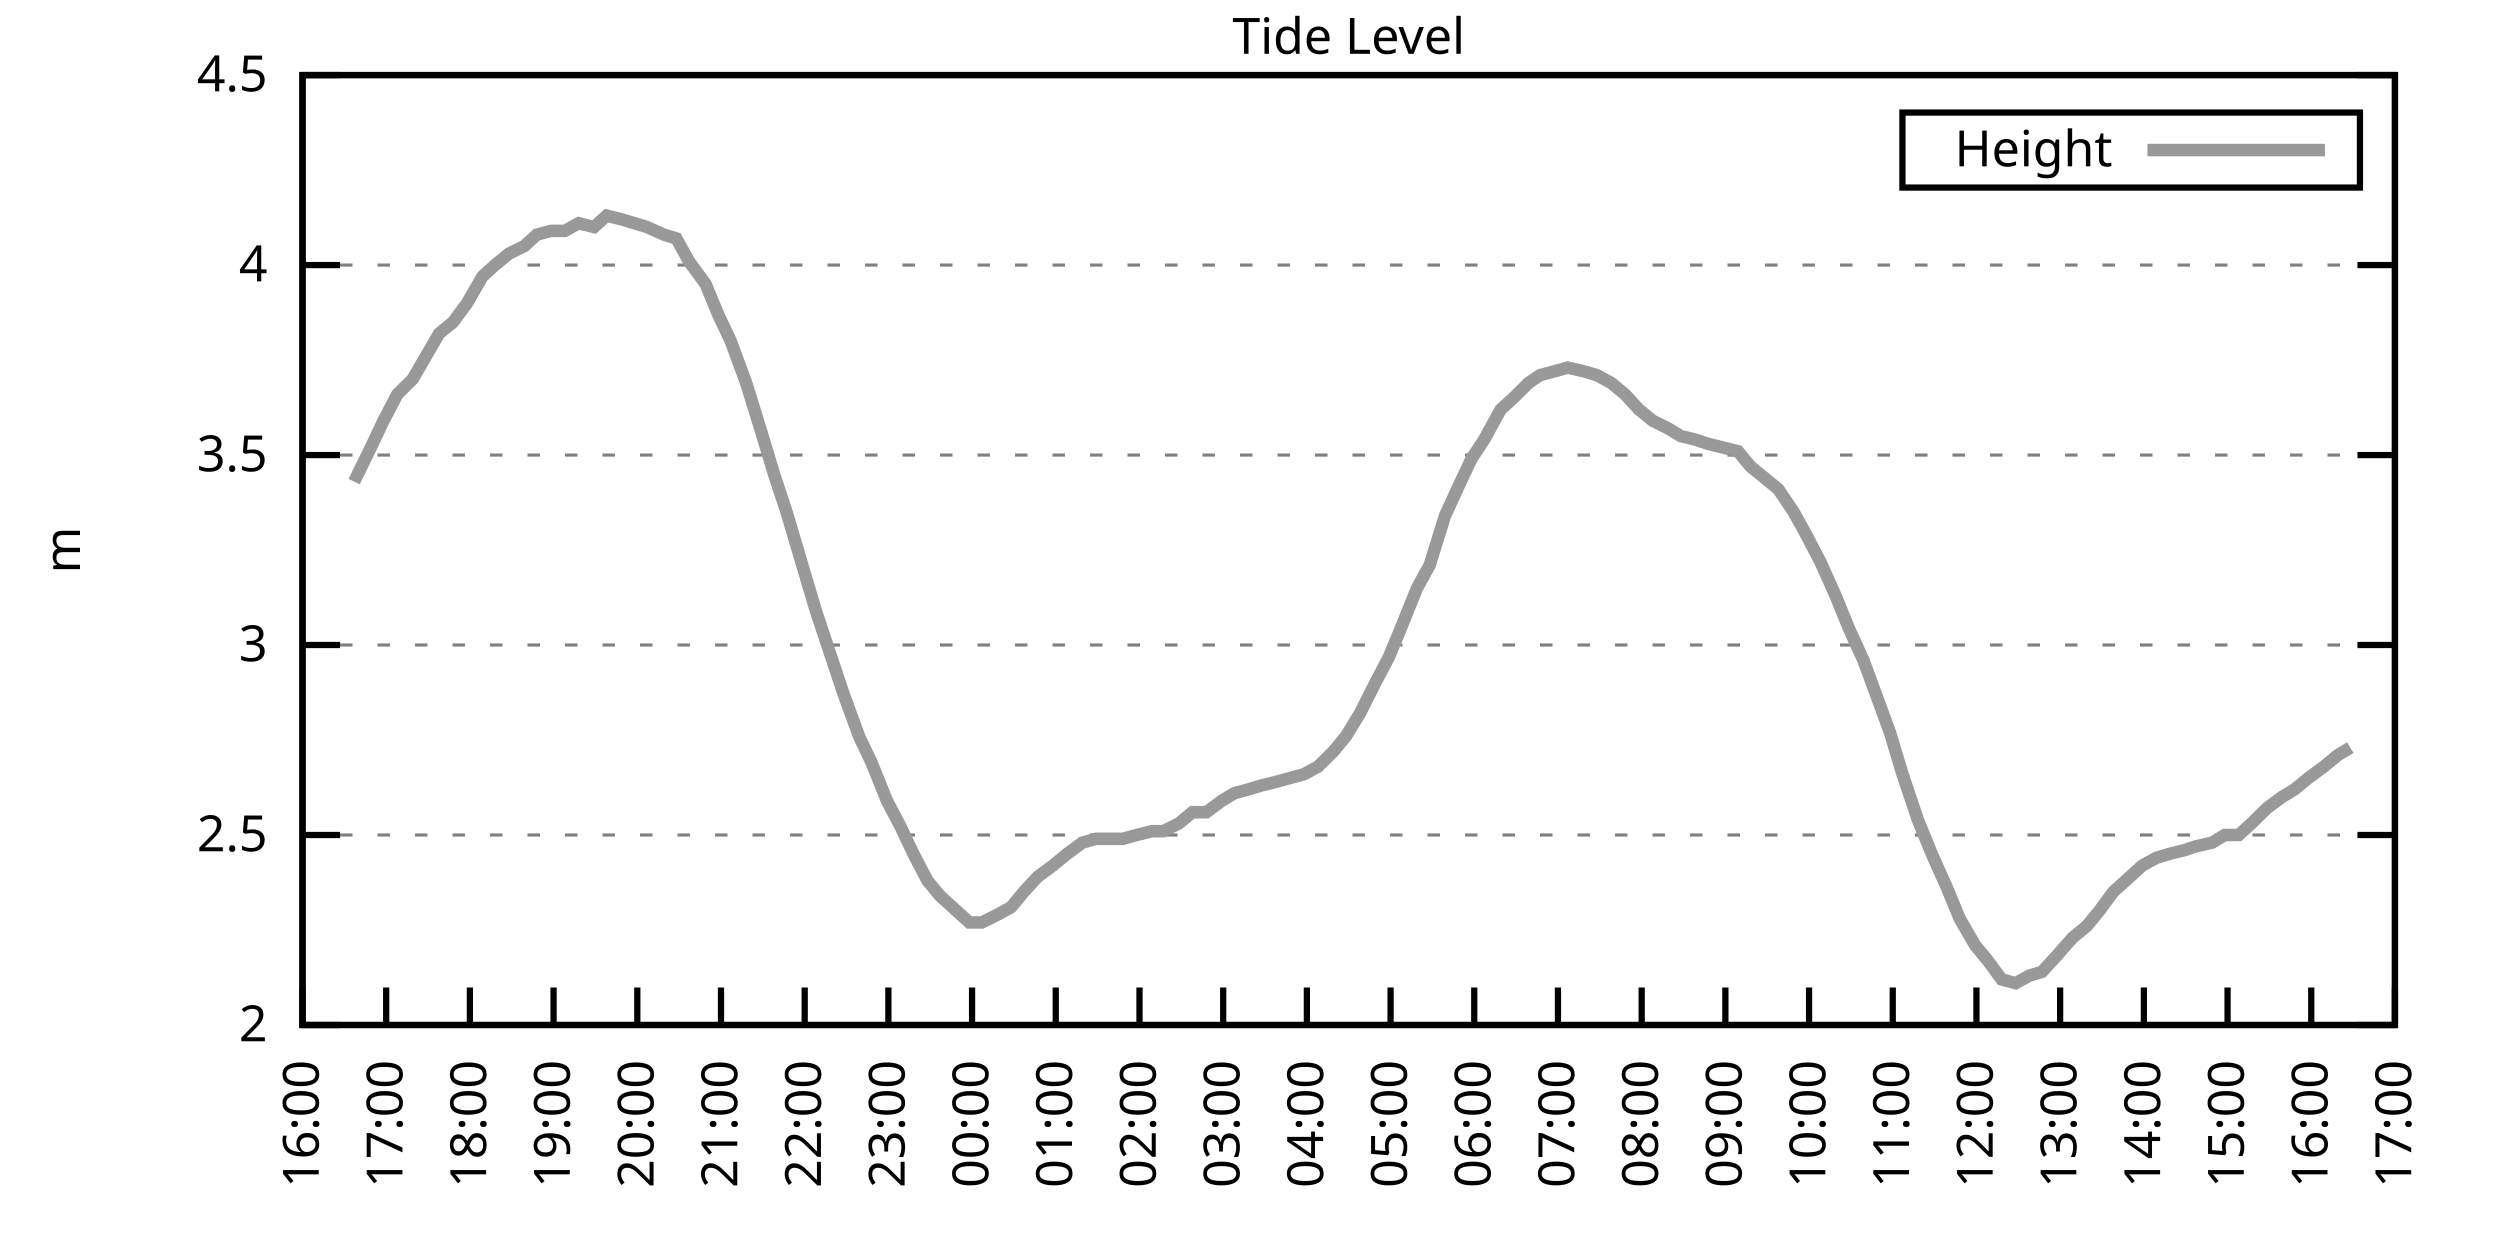
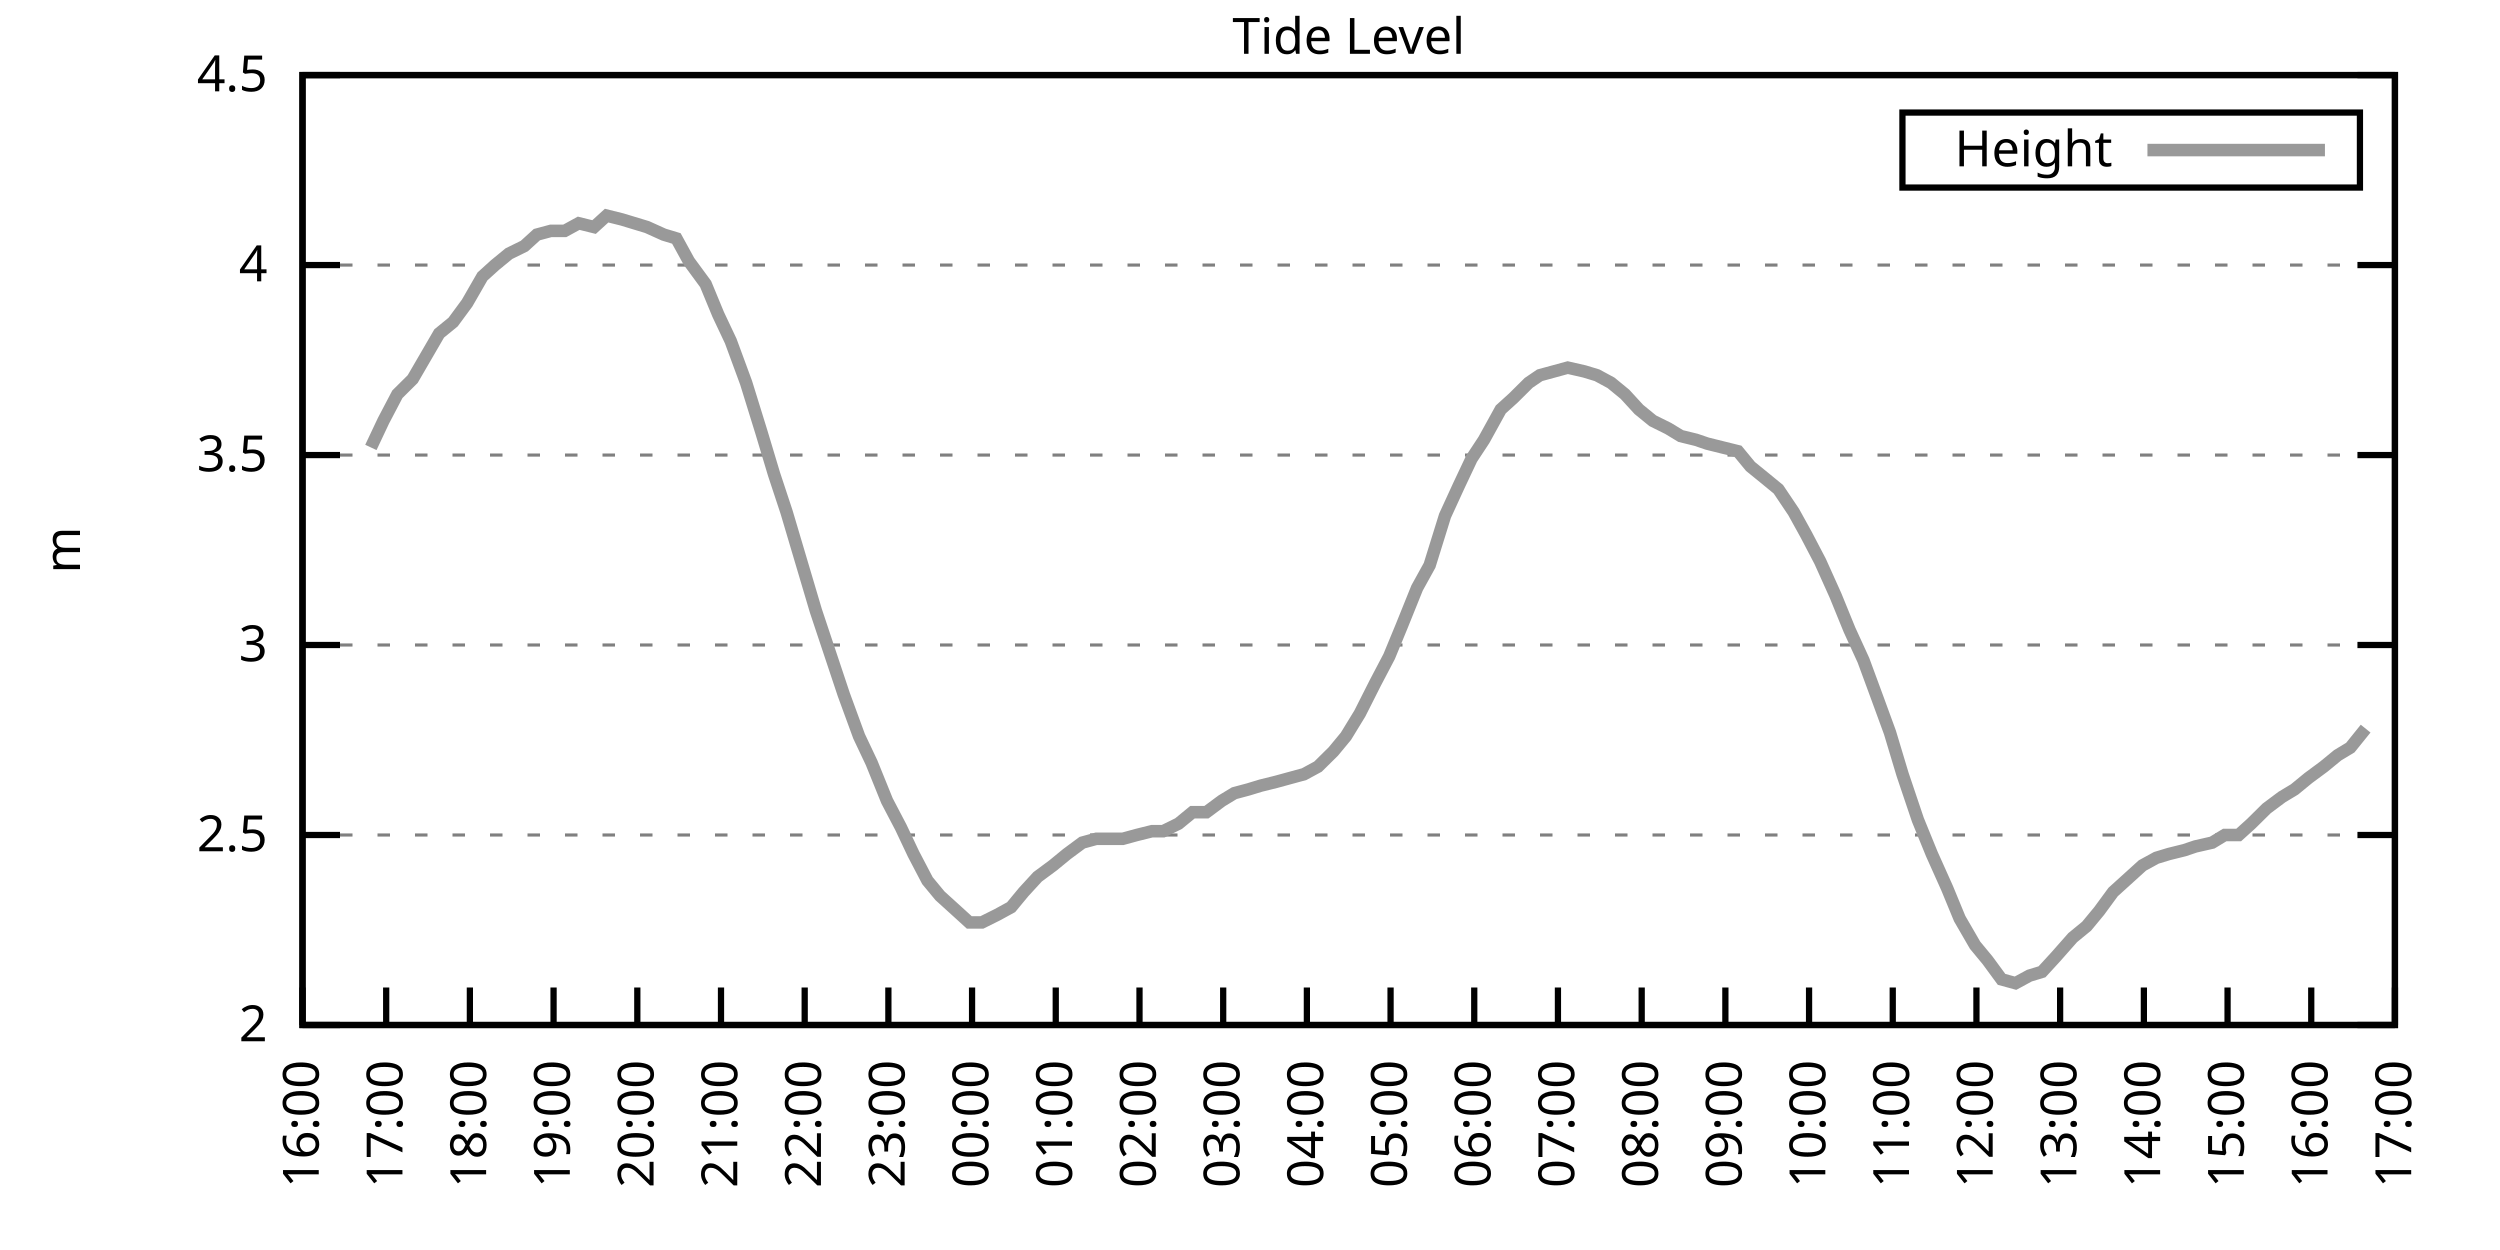
<svg xmlns="http://www.w3.org/2000/svg" xmlns:xlink="http://www.w3.org/1999/xlink" width="400" height="200" viewBox="0 0 400 200">
  <g id="gnuplot_canvas">
    <rect x="0" y="0" width="400" height="200" fill="none" />
    <defs>
      <circle id="gpDot" r="0.5" stroke-width="0.5" stroke="currentColor" />
      <path id="gpPt0" stroke-width="0.333" stroke="currentColor" d="M-1,0 h2 M0,-1 v2" />
      <path id="gpPt1" stroke-width="0.333" stroke="currentColor" d="M-1,-1 L1,1 M1,-1 L-1,1" />
      <path id="gpPt2" stroke-width="0.333" stroke="currentColor" d="M-1,0 L1,0 M0,-1 L0,1 M-1,-1 L1,1 M-1,1 L1,-1" />
      <rect id="gpPt3" stroke-width="0.333" stroke="currentColor" x="-1" y="-1" width="2" height="2" />
      <rect id="gpPt4" stroke-width="0.333" stroke="currentColor" fill="currentColor" x="-1" y="-1" width="2" height="2" />
      <circle id="gpPt5" stroke-width="0.333" stroke="currentColor" cx="0" cy="0" r="1" />
      <use xlink:href="#gpPt5" id="gpPt6" fill="currentColor" stroke="none" />
      <path id="gpPt7" stroke-width="0.333" stroke="currentColor" d="M0,-1.33 L-1.33,0.67 L1.33,0.67 z" />
      <use xlink:href="#gpPt7" id="gpPt8" fill="currentColor" stroke="none" />
      <use xlink:href="#gpPt7" id="gpPt9" stroke="currentColor" transform="rotate(180)" />
      <use xlink:href="#gpPt9" id="gpPt10" fill="currentColor" stroke="none" />
      <use xlink:href="#gpPt3" id="gpPt11" stroke="currentColor" transform="rotate(45)" />
      <use xlink:href="#gpPt11" id="gpPt12" fill="currentColor" stroke="none" />
      <path id="gpPt13" stroke-width="0.333" stroke="currentColor" d="M0,1.330 L1.265,0.411 L0.782,-1.067 L-0.782,-1.076 L-1.265,0.411 z" />
      <use xlink:href="#gpPt13" id="gpPt14" fill="currentColor" stroke="none" />
      <filter id="textbox" filterUnits="objectBoundingBox" x="0" y="0" height="1" width="1">
        <feFlood flood-color="white" flood-opacity="1" result="bgnd" />
        <feComposite in="SourceGraphic" in2="bgnd" operator="atop" />
      </filter>
      <filter id="greybox" filterUnits="objectBoundingBox" x="0" y="0" height="1" width="1">
        <feFlood flood-color="lightgrey" flood-opacity="1" result="grey" />
        <feComposite in="SourceGraphic" in2="grey" operator="atop" />
      </filter>
    </defs>
    <g fill="none" color="white" stroke="currentColor" stroke-width="1.00" stroke-linecap="butt" stroke-linejoin="miter">
</g>
    <g fill="none" color="black" stroke="currentColor" stroke-width="1.00" stroke-linecap="butt" stroke-linejoin="miter">
      <g stroke="none" shape-rendering="crispEdges">
        <polygon fill="rgb(255, 255, 255)" points="48.40,164.00 383.18,164.00 383.18,12.02 48.40,12.02 " />
      </g>
    </g>
    <g fill="none" color="black" stroke="currentColor" stroke-width="1.00" stroke-linecap="butt" stroke-linejoin="miter">
</g>
    <g fill="none" color="black" stroke="black" stroke-width="0.50" stroke-linecap="butt" stroke-linejoin="miter">
</g>
    <g fill="none" color="gray" stroke="currentColor" stroke-width="0.50" stroke-linecap="butt" stroke-linejoin="miter">
      <path stroke="gray" stroke-dasharray="2,4" class="gridline" d="M48.40,164.00 L383.19,164.00  " />
    </g>
    <g fill="none" color="gray" stroke="gray" stroke-width="1.00" stroke-linecap="butt" stroke-linejoin="miter">
</g>
    <g fill="none" color="black" stroke="currentColor" stroke-width="1.00" stroke-linecap="butt" stroke-linejoin="miter">
      <path stroke="black" d="M48.40,164.00 L54.40,164.00 M383.19,164.00 L377.19,164.00  " />
      <g transform="translate(42.80,166.60)" stroke="none" fill="black" font-family="Sans" font-size="8.00" text-anchor="end">
        <text>
          <tspan font-family="Sans"> 2</tspan>
        </text>
      </g>
    </g>
    <g fill="none" color="black" stroke="currentColor" stroke-width="1.00" stroke-linecap="butt" stroke-linejoin="miter">
</g>
    <g fill="none" color="black" stroke="black" stroke-width="0.50" stroke-linecap="butt" stroke-linejoin="miter">
</g>
    <g fill="none" color="gray" stroke="currentColor" stroke-width="0.50" stroke-linecap="butt" stroke-linejoin="miter">
      <path stroke="gray" stroke-dasharray="2,4" class="gridline" d="M48.40,133.60 L383.19,133.60  " />
    </g>
    <g fill="none" color="gray" stroke="gray" stroke-width="1.00" stroke-linecap="butt" stroke-linejoin="miter">
</g>
    <g fill="none" color="black" stroke="currentColor" stroke-width="1.00" stroke-linecap="butt" stroke-linejoin="miter">
      <path stroke="black" d="M48.40,133.60 L54.40,133.60 M383.19,133.60 L377.19,133.60  " />
      <g transform="translate(42.80,136.20)" stroke="none" fill="black" font-family="Sans" font-size="8.00" text-anchor="end">
        <text>
          <tspan font-family="Sans"> 2.5</tspan>
        </text>
      </g>
    </g>
    <g fill="none" color="black" stroke="currentColor" stroke-width="1.00" stroke-linecap="butt" stroke-linejoin="miter">
</g>
    <g fill="none" color="black" stroke="black" stroke-width="0.50" stroke-linecap="butt" stroke-linejoin="miter">
</g>
    <g fill="none" color="gray" stroke="currentColor" stroke-width="0.50" stroke-linecap="butt" stroke-linejoin="miter">
      <path stroke="gray" stroke-dasharray="2,4" class="gridline" d="M48.40,103.20 L383.19,103.20  " />
    </g>
    <g fill="none" color="gray" stroke="gray" stroke-width="1.00" stroke-linecap="butt" stroke-linejoin="miter">
</g>
    <g fill="none" color="black" stroke="currentColor" stroke-width="1.00" stroke-linecap="butt" stroke-linejoin="miter">
      <path stroke="black" d="M48.40,103.20 L54.40,103.20 M383.19,103.20 L377.19,103.20  " />
      <g transform="translate(42.80,105.80)" stroke="none" fill="black" font-family="Sans" font-size="8.00" text-anchor="end">
        <text>
          <tspan font-family="Sans"> 3</tspan>
        </text>
      </g>
    </g>
    <g fill="none" color="black" stroke="currentColor" stroke-width="1.00" stroke-linecap="butt" stroke-linejoin="miter">
</g>
    <g fill="none" color="black" stroke="black" stroke-width="0.50" stroke-linecap="butt" stroke-linejoin="miter">
</g>
    <g fill="none" color="gray" stroke="currentColor" stroke-width="0.50" stroke-linecap="butt" stroke-linejoin="miter">
      <path stroke="gray" stroke-dasharray="2,4" class="gridline" d="M48.40,72.81 L383.19,72.81  " />
    </g>
    <g fill="none" color="gray" stroke="gray" stroke-width="1.00" stroke-linecap="butt" stroke-linejoin="miter">
</g>
    <g fill="none" color="black" stroke="currentColor" stroke-width="1.00" stroke-linecap="butt" stroke-linejoin="miter">
      <path stroke="black" d="M48.40,72.81 L54.40,72.81 M383.19,72.81 L377.19,72.81  " />
      <g transform="translate(42.80,75.41)" stroke="none" fill="black" font-family="Sans" font-size="8.00" text-anchor="end">
        <text>
          <tspan font-family="Sans"> 3.5</tspan>
        </text>
      </g>
    </g>
    <g fill="none" color="black" stroke="currentColor" stroke-width="1.00" stroke-linecap="butt" stroke-linejoin="miter">
</g>
    <g fill="none" color="black" stroke="black" stroke-width="0.50" stroke-linecap="butt" stroke-linejoin="miter">
</g>
    <g fill="none" color="gray" stroke="currentColor" stroke-width="0.50" stroke-linecap="butt" stroke-linejoin="miter">
      <path stroke="gray" stroke-dasharray="2,4" class="gridline" d="M48.40,42.41 L383.19,42.41  " />
    </g>
    <g fill="none" color="gray" stroke="gray" stroke-width="1.00" stroke-linecap="butt" stroke-linejoin="miter">
</g>
    <g fill="none" color="black" stroke="currentColor" stroke-width="1.00" stroke-linecap="butt" stroke-linejoin="miter">
      <path stroke="black" d="M48.40,42.41 L54.40,42.41 M383.19,42.41 L377.19,42.41  " />
      <g transform="translate(42.80,45.01)" stroke="none" fill="black" font-family="Sans" font-size="8.00" text-anchor="end">
        <text>
          <tspan font-family="Sans"> 4</tspan>
        </text>
      </g>
    </g>
    <g fill="none" color="black" stroke="currentColor" stroke-width="1.00" stroke-linecap="butt" stroke-linejoin="miter">
</g>
    <g fill="none" color="black" stroke="black" stroke-width="0.50" stroke-linecap="butt" stroke-linejoin="miter">
</g>
    <g fill="none" color="gray" stroke="currentColor" stroke-width="0.50" stroke-linecap="butt" stroke-linejoin="miter">
      <path stroke="gray" stroke-dasharray="2,4" class="gridline" d="M48.40,12.01 L383.19,12.01  " />
    </g>
    <g fill="none" color="gray" stroke="gray" stroke-width="1.00" stroke-linecap="butt" stroke-linejoin="miter">
</g>
    <g fill="none" color="black" stroke="currentColor" stroke-width="1.00" stroke-linecap="butt" stroke-linejoin="miter">
      <path stroke="black" d="M48.40,12.01 L54.40,12.01 M383.19,12.01 L377.19,12.01  " />
      <g transform="translate(42.80,14.61)" stroke="none" fill="black" font-family="Sans" font-size="8.00" text-anchor="end">
        <text>
          <tspan font-family="Sans"> 4.5</tspan>
        </text>
      </g>
    </g>
    <g fill="none" color="black" stroke="currentColor" stroke-width="1.00" stroke-linecap="butt" stroke-linejoin="miter">
      <path stroke="black" d="M48.40,164.00 L48.40,158.00  " />
      <g transform="translate(51.00,169.60) rotate(270.00)" stroke="none" fill="black" font-family="Sans" font-size="8.00" text-anchor="end">
        <text>
          <tspan font-family="Sans">16:00</tspan>
        </text>
      </g>
    </g>
    <g fill="none" color="black" stroke="currentColor" stroke-width="1.00" stroke-linecap="butt" stroke-linejoin="miter">
      <path stroke="black" d="M61.79,164.00 L61.79,158.00  " />
      <g transform="translate(64.39,169.60) rotate(270.00)" stroke="none" fill="black" font-family="Sans" font-size="8.00" text-anchor="end">
        <text>
          <tspan font-family="Sans">17:00</tspan>
        </text>
      </g>
    </g>
    <g fill="none" color="black" stroke="currentColor" stroke-width="1.00" stroke-linecap="butt" stroke-linejoin="miter">
      <path stroke="black" d="M75.18,164.00 L75.18,158.00  " />
      <g transform="translate(77.78,169.60) rotate(270.00)" stroke="none" fill="black" font-family="Sans" font-size="8.00" text-anchor="end">
        <text>
          <tspan font-family="Sans">18:00</tspan>
        </text>
      </g>
    </g>
    <g fill="none" color="black" stroke="currentColor" stroke-width="1.00" stroke-linecap="butt" stroke-linejoin="miter">
      <path stroke="black" d="M88.57,164.00 L88.57,158.00  " />
      <g transform="translate(91.17,169.60) rotate(270.00)" stroke="none" fill="black" font-family="Sans" font-size="8.00" text-anchor="end">
        <text>
          <tspan font-family="Sans">19:00</tspan>
        </text>
      </g>
    </g>
    <g fill="none" color="black" stroke="currentColor" stroke-width="1.00" stroke-linecap="butt" stroke-linejoin="miter">
      <path stroke="black" d="M101.97,164.00 L101.97,158.00  " />
      <g transform="translate(104.57,169.60) rotate(270.00)" stroke="none" fill="black" font-family="Sans" font-size="8.00" text-anchor="end">
        <text>
          <tspan font-family="Sans">20:00</tspan>
        </text>
      </g>
    </g>
    <g fill="none" color="black" stroke="currentColor" stroke-width="1.00" stroke-linecap="butt" stroke-linejoin="miter">
      <path stroke="black" d="M115.36,164.00 L115.36,158.00  " />
      <g transform="translate(117.96,169.60) rotate(270.00)" stroke="none" fill="black" font-family="Sans" font-size="8.00" text-anchor="end">
        <text>
          <tspan font-family="Sans">21:00</tspan>
        </text>
      </g>
    </g>
    <g fill="none" color="black" stroke="currentColor" stroke-width="1.00" stroke-linecap="butt" stroke-linejoin="miter">
      <path stroke="black" d="M128.75,164.00 L128.75,158.00  " />
      <g transform="translate(131.35,169.60) rotate(270.00)" stroke="none" fill="black" font-family="Sans" font-size="8.00" text-anchor="end">
        <text>
          <tspan font-family="Sans">22:00</tspan>
        </text>
      </g>
    </g>
    <g fill="none" color="black" stroke="currentColor" stroke-width="1.00" stroke-linecap="butt" stroke-linejoin="miter">
      <path stroke="black" d="M142.14,164.00 L142.14,158.00  " />
      <g transform="translate(144.74,169.60) rotate(270.00)" stroke="none" fill="black" font-family="Sans" font-size="8.00" text-anchor="end">
        <text>
          <tspan font-family="Sans">23:00</tspan>
        </text>
      </g>
    </g>
    <g fill="none" color="black" stroke="currentColor" stroke-width="1.00" stroke-linecap="butt" stroke-linejoin="miter">
      <path stroke="black" d="M155.53,164.00 L155.53,158.00  " />
      <g transform="translate(158.13,169.60) rotate(270.00)" stroke="none" fill="black" font-family="Sans" font-size="8.00" text-anchor="end">
        <text>
          <tspan font-family="Sans">00:00</tspan>
        </text>
      </g>
    </g>
    <g fill="none" color="black" stroke="currentColor" stroke-width="1.00" stroke-linecap="butt" stroke-linejoin="miter">
      <path stroke="black" d="M168.92,164.00 L168.92,158.00  " />
      <g transform="translate(171.52,169.60) rotate(270.00)" stroke="none" fill="black" font-family="Sans" font-size="8.00" text-anchor="end">
        <text>
          <tspan font-family="Sans">01:00</tspan>
        </text>
      </g>
    </g>
    <g fill="none" color="black" stroke="currentColor" stroke-width="1.00" stroke-linecap="butt" stroke-linejoin="miter">
      <path stroke="black" d="M182.32,164.00 L182.32,158.00  " />
      <g transform="translate(184.92,169.60) rotate(270.00)" stroke="none" fill="black" font-family="Sans" font-size="8.00" text-anchor="end">
        <text>
          <tspan font-family="Sans">02:00</tspan>
        </text>
      </g>
    </g>
    <g fill="none" color="black" stroke="currentColor" stroke-width="1.00" stroke-linecap="butt" stroke-linejoin="miter">
      <path stroke="black" d="M195.71,164.00 L195.71,158.00  " />
      <g transform="translate(198.31,169.60) rotate(270.00)" stroke="none" fill="black" font-family="Sans" font-size="8.00" text-anchor="end">
        <text>
          <tspan font-family="Sans">03:00</tspan>
        </text>
      </g>
    </g>
    <g fill="none" color="black" stroke="currentColor" stroke-width="1.00" stroke-linecap="butt" stroke-linejoin="miter">
      <path stroke="black" d="M209.10,164.00 L209.10,158.00  " />
      <g transform="translate(211.70,169.60) rotate(270.00)" stroke="none" fill="black" font-family="Sans" font-size="8.00" text-anchor="end">
        <text>
          <tspan font-family="Sans">04:00</tspan>
        </text>
      </g>
    </g>
    <g fill="none" color="black" stroke="currentColor" stroke-width="1.00" stroke-linecap="butt" stroke-linejoin="miter">
      <path stroke="black" d="M222.49,164.00 L222.49,158.00  " />
      <g transform="translate(225.09,169.60) rotate(270.00)" stroke="none" fill="black" font-family="Sans" font-size="8.00" text-anchor="end">
        <text>
          <tspan font-family="Sans">05:00</tspan>
        </text>
      </g>
    </g>
    <g fill="none" color="black" stroke="currentColor" stroke-width="1.00" stroke-linecap="butt" stroke-linejoin="miter">
      <path stroke="black" d="M235.88,164.00 L235.88,158.00  " />
      <g transform="translate(238.48,169.60) rotate(270.00)" stroke="none" fill="black" font-family="Sans" font-size="8.00" text-anchor="end">
        <text>
          <tspan font-family="Sans">06:00</tspan>
        </text>
      </g>
    </g>
    <g fill="none" color="black" stroke="currentColor" stroke-width="1.00" stroke-linecap="butt" stroke-linejoin="miter">
      <path stroke="black" d="M249.27,164.00 L249.27,158.00  " />
      <g transform="translate(251.87,169.60) rotate(270.00)" stroke="none" fill="black" font-family="Sans" font-size="8.00" text-anchor="end">
        <text>
          <tspan font-family="Sans">07:00</tspan>
        </text>
      </g>
    </g>
    <g fill="none" color="black" stroke="currentColor" stroke-width="1.00" stroke-linecap="butt" stroke-linejoin="miter">
      <path stroke="black" d="M262.67,164.00 L262.67,158.00  " />
      <g transform="translate(265.27,169.60) rotate(270.00)" stroke="none" fill="black" font-family="Sans" font-size="8.00" text-anchor="end">
        <text>
          <tspan font-family="Sans">08:00</tspan>
        </text>
      </g>
    </g>
    <g fill="none" color="black" stroke="currentColor" stroke-width="1.00" stroke-linecap="butt" stroke-linejoin="miter">
      <path stroke="black" d="M276.06,164.00 L276.06,158.00  " />
      <g transform="translate(278.66,169.60) rotate(270.00)" stroke="none" fill="black" font-family="Sans" font-size="8.00" text-anchor="end">
        <text>
          <tspan font-family="Sans">09:00</tspan>
        </text>
      </g>
    </g>
    <g fill="none" color="black" stroke="currentColor" stroke-width="1.00" stroke-linecap="butt" stroke-linejoin="miter">
      <path stroke="black" d="M289.45,164.00 L289.45,158.00  " />
      <g transform="translate(292.05,169.60) rotate(270.00)" stroke="none" fill="black" font-family="Sans" font-size="8.00" text-anchor="end">
        <text>
          <tspan font-family="Sans">10:00</tspan>
        </text>
      </g>
    </g>
    <g fill="none" color="black" stroke="currentColor" stroke-width="1.00" stroke-linecap="butt" stroke-linejoin="miter">
      <path stroke="black" d="M302.84,164.00 L302.84,158.00  " />
      <g transform="translate(305.44,169.60) rotate(270.00)" stroke="none" fill="black" font-family="Sans" font-size="8.00" text-anchor="end">
        <text>
          <tspan font-family="Sans">11:00</tspan>
        </text>
      </g>
    </g>
    <g fill="none" color="black" stroke="currentColor" stroke-width="1.00" stroke-linecap="butt" stroke-linejoin="miter">
      <path stroke="black" d="M316.23,164.00 L316.23,158.00  " />
      <g transform="translate(318.83,169.60) rotate(270.00)" stroke="none" fill="black" font-family="Sans" font-size="8.00" text-anchor="end">
        <text>
          <tspan font-family="Sans">12:00</tspan>
        </text>
      </g>
    </g>
    <g fill="none" color="black" stroke="currentColor" stroke-width="1.00" stroke-linecap="butt" stroke-linejoin="miter">
      <path stroke="black" d="M329.62,164.00 L329.62,158.00  " />
      <g transform="translate(332.22,169.60) rotate(270.00)" stroke="none" fill="black" font-family="Sans" font-size="8.00" text-anchor="end">
        <text>
          <tspan font-family="Sans">13:00</tspan>
        </text>
      </g>
    </g>
    <g fill="none" color="black" stroke="currentColor" stroke-width="1.00" stroke-linecap="butt" stroke-linejoin="miter">
      <path stroke="black" d="M343.02,164.00 L343.02,158.00  " />
      <g transform="translate(345.62,169.60) rotate(270.00)" stroke="none" fill="black" font-family="Sans" font-size="8.00" text-anchor="end">
        <text>
          <tspan font-family="Sans">14:00</tspan>
        </text>
      </g>
    </g>
    <g fill="none" color="black" stroke="currentColor" stroke-width="1.00" stroke-linecap="butt" stroke-linejoin="miter">
      <path stroke="black" d="M356.41,164.00 L356.41,158.00  " />
      <g transform="translate(359.01,169.60) rotate(270.00)" stroke="none" fill="black" font-family="Sans" font-size="8.00" text-anchor="end">
        <text>
          <tspan font-family="Sans">15:00</tspan>
        </text>
      </g>
    </g>
    <g fill="none" color="black" stroke="currentColor" stroke-width="1.00" stroke-linecap="butt" stroke-linejoin="miter">
      <path stroke="black" d="M369.80,164.00 L369.80,158.00  " />
      <g transform="translate(372.40,169.60) rotate(270.00)" stroke="none" fill="black" font-family="Sans" font-size="8.00" text-anchor="end">
        <text>
          <tspan font-family="Sans">16:00</tspan>
        </text>
      </g>
    </g>
    <g fill="none" color="black" stroke="currentColor" stroke-width="1.00" stroke-linecap="butt" stroke-linejoin="miter">
      <path stroke="black" d="M383.19,164.00 L383.19,158.00  " />
      <g transform="translate(385.79,169.60) rotate(270.00)" stroke="none" fill="black" font-family="Sans" font-size="8.00" text-anchor="end">
        <text>
          <tspan font-family="Sans">17:00</tspan>
        </text>
      </g>
    </g>
    <g fill="none" color="black" stroke="currentColor" stroke-width="1.00" stroke-linecap="butt" stroke-linejoin="miter">
</g>
    <g fill="none" color="black" stroke="currentColor" stroke-width="1.00" stroke-linecap="butt" stroke-linejoin="miter">
      <path stroke="black" d="M48.40,12.01 L48.40,164.00 L383.19,164.00 L383.19,12.01 L48.40,12.01 Z  " />
    </g>
    <g fill="none" color="black" stroke="currentColor" stroke-width="1.00" stroke-linecap="butt" stroke-linejoin="miter">
</g>
    <g fill="none" color="black" stroke="currentColor" stroke-width="1.00" stroke-linecap="butt" stroke-linejoin="miter">
      <path stroke="black" d="M304.39,30.01 L304.39,18.01 L377.59,18.01 L377.59,30.01 L304.39,30.01 Z  " />
    </g>
    <g id="Tide_level_plot_1">
      <g fill="none" color="white" stroke="black" stroke-width="2.00" stroke-linecap="butt" stroke-linejoin="miter">
</g>
      <g fill="none" color="black" stroke="currentColor" stroke-width="2.00" stroke-linecap="butt" stroke-linejoin="miter">
        <g transform="translate(337.99,26.61)" stroke="none" fill="black" font-family="Sans" font-size="8.00" text-anchor="end">
          <text>
            <tspan font-family="Sans">Height</tspan>
          </text>
        </g>
      </g>
      <g fill="none" color="black" stroke="currentColor" stroke-width="2.00" stroke-linecap="butt" stroke-linejoin="miter">
-         <path stroke="rgb(153, 153, 153)" d="M343.59,24.01 L371.99,24.01 M56.66,77.06 L59.34,71.59 L61.35,67.33 L63.58,63.08 L66.03,60.65 L70.27,53.35   L72.50,51.53 L74.74,48.49 L77.19,44.23 L79.20,42.41 L81.43,40.58 L83.89,39.37 L85.90,37.54 L88.13,36.94   L90.36,36.94 L92.59,35.72 L95.05,36.33 L97.06,34.50 L99.51,35.11 L101.52,35.72 L103.53,36.33 L106.21,37.54   L108.22,38.15 L110.22,41.80 L112.90,45.45 L114.91,50.31 L116.92,54.57 L119.38,61.25 L121.83,69.16 L123.84,75.85   L125.85,81.93 L130.54,97.73 L132.77,104.42 L135.00,111.11 L137.45,117.80 L139.46,122.05 L141.92,128.13 L144.15,132.39   L146.16,136.64 L148.39,140.90 L150.40,143.33 L153.08,145.76 L155.09,147.59 L157.10,147.59 L159.55,146.37 L161.78,145.15   L163.79,142.72 L166.02,140.29 L168.48,138.47 L170.71,136.64 L173.17,134.82 L175.40,134.21 L177.63,134.21 L179.64,134.21   L181.87,133.60 L184.32,132.99 L186.11,132.99 L188.57,131.78 L190.80,129.95 L193.03,129.95 L195.48,128.13 L197.49,126.91   L199.73,126.31 L201.73,125.70 L204.19,125.09 L206.42,124.48 L208.65,123.87 L210.88,122.66 L213.34,120.23 L215.35,117.80   L217.58,114.15 L220.04,109.28 L222.27,105.03 L224.28,100.16 L226.73,94.08 L228.74,90.44 L231.20,82.53 L233.43,77.67   L235.44,73.41 L237.44,70.37 L240.12,65.51 L242.13,63.69 L244.59,61.25 L246.37,60.04 L250.84,58.82 L253.51,59.43   L255.52,60.04 L257.76,61.25 L259.99,63.08 L262.22,65.51 L264.45,67.33 L266.91,68.55 L268.92,69.77 L271.37,70.37   L273.16,70.98 L275.61,71.59 L278.07,72.20 L280.07,74.63 L282.31,76.45 L284.54,78.28 L286.99,81.93 L289.00,85.57   L291.23,89.83 L293.69,95.30 L295.92,100.77 L298.15,105.64 L300.39,111.72 L302.39,117.19 L304.40,123.87 L306.86,131.17   L309.09,136.64 L311.54,142.11 L313.55,146.98 L316.01,151.23 L318.02,153.66 L320.25,156.70 L322.48,157.31 L324.71,156.10   L326.72,155.49 L328.95,153.06 L331.63,150.02 L333.86,148.19 L335.87,145.76 L338.10,142.72 L340.11,140.90 L342.79,138.47   L345.02,137.25 L347.03,136.64 L349.49,136.03 L351.27,135.43 L353.95,134.82 L355.96,133.60 L358.19,133.60 L360.20,131.78   L362.66,129.35 L365.11,127.52 L367.12,126.31 L369.35,124.48 L371.81,122.66 L374.04,120.83 L376.05,119.62  " />
+         <path stroke="rgb(153, 153, 153)" d="M343.59,24.01 L371.99,24.01 M59.34,71.59 L61.35,67.33 L63.58,63.08 L66.03,60.65 L70.27,53.35 L72.50,51.53   L74.74,48.49 L77.19,44.23 L79.20,42.41 L81.43,40.58 L83.89,39.37 L85.90,37.54 L88.13,36.94 L90.36,36.94   L92.59,35.72 L95.05,36.33 L97.06,34.50 L99.51,35.11 L101.52,35.72 L103.53,36.33 L106.21,37.54 L108.22,38.15   L110.22,41.80 L112.90,45.45 L114.91,50.31 L116.92,54.57 L119.38,61.25 L121.83,69.16 L123.84,75.85 L125.85,81.93   L130.54,97.73 L132.77,104.42 L135.00,111.11 L137.45,117.80 L139.46,122.05 L141.92,128.13 L144.15,132.39 L146.16,136.64   L148.39,140.90 L150.40,143.33 L153.08,145.76 L155.09,147.59 L157.10,147.59 L159.55,146.37 L161.78,145.15 L163.79,142.72   L166.02,140.29 L168.48,138.47 L170.71,136.64 L173.17,134.82 L175.40,134.21 L177.63,134.21 L179.64,134.21 L181.87,133.60   L184.32,132.99 L186.11,132.99 L188.57,131.78 L190.80,129.95 L193.03,129.95 L195.48,128.13 L197.49,126.91 L199.73,126.31   L201.73,125.70 L204.19,125.09 L206.42,124.48 L208.65,123.87 L210.88,122.66 L213.34,120.23 L215.35,117.80 L217.58,114.15   L220.04,109.28 L222.27,105.03 L224.28,100.16 L226.73,94.08 L228.74,90.44 L231.20,82.53 L233.43,77.67 L235.44,73.41   L237.44,70.37 L240.12,65.51 L242.13,63.69 L244.59,61.25 L246.37,60.04 L250.84,58.82 L253.51,59.43 L255.52,60.04   L257.76,61.25 L259.99,63.08 L262.22,65.51 L264.45,67.33 L266.91,68.55 L268.92,69.77 L271.37,70.37 L273.16,70.98   L275.61,71.59 L278.07,72.20 L280.07,74.63 L282.31,76.45 L284.54,78.28 L286.99,81.93 L289.00,85.57 L291.23,89.83   L293.69,95.30 L295.92,100.77 L298.15,105.64 L300.39,111.72 L302.39,117.19 L304.40,123.87 L306.86,131.17 L309.09,136.64   L311.54,142.11 L313.55,146.98 L316.01,151.23 L318.02,153.66 L320.25,156.70 L322.48,157.31 L324.71,156.10 L326.72,155.49   L328.95,153.06 L331.63,150.02 L333.86,148.19 L335.87,145.76 L338.10,142.72 L340.11,140.90 L342.79,138.47 L345.02,137.25   L347.03,136.64 L349.49,136.03 L351.27,135.43 L353.95,134.82 L355.96,133.60 L358.19,133.60 L360.20,131.78 L362.66,129.35   L365.11,127.52 L367.12,126.31 L369.35,124.48 L371.81,122.66 L374.04,120.83 L376.05,119.62 L378.50,116.58  " />
      </g>
    </g>
    <g fill="none" color="black" stroke="currentColor" stroke-width="2.00" stroke-linecap="butt" stroke-linejoin="miter">
</g>
    <g fill="none" color="black" stroke="black" stroke-width="1.00" stroke-linecap="butt" stroke-linejoin="miter">
</g>
    <g fill="none" color="black" stroke="currentColor" stroke-width="1.00" stroke-linecap="butt" stroke-linejoin="miter">
      <path stroke="black" d="M48.40,12.01 L48.40,164.00 L383.19,164.00 L383.19,12.01 L48.40,12.01 Z  " />
      <g transform="translate(12.80,88.01) rotate(270.00)" stroke="none" fill="black" font-family="Sans" font-size="8.00" text-anchor="middle">
        <text>
          <tspan font-family="Sans">m</tspan>
        </text>
      </g>
    </g>
    <g fill="none" color="black" stroke="currentColor" stroke-width="1.00" stroke-linecap="butt" stroke-linejoin="miter">
</g>
    <g fill="none" color="black" stroke="currentColor" stroke-width="1.00" stroke-linecap="butt" stroke-linejoin="miter">
      <g transform="translate(215.79,8.61)" stroke="none" fill="black" font-family="Sans" font-size="8.00" text-anchor="middle">
        <text>
          <tspan font-family="Sans">Tide Level</tspan>
        </text>
      </g>
    </g>
    <g fill="none" color="black" stroke="currentColor" stroke-width="1.00" stroke-linecap="butt" stroke-linejoin="miter">
</g>
  </g>
</svg>
